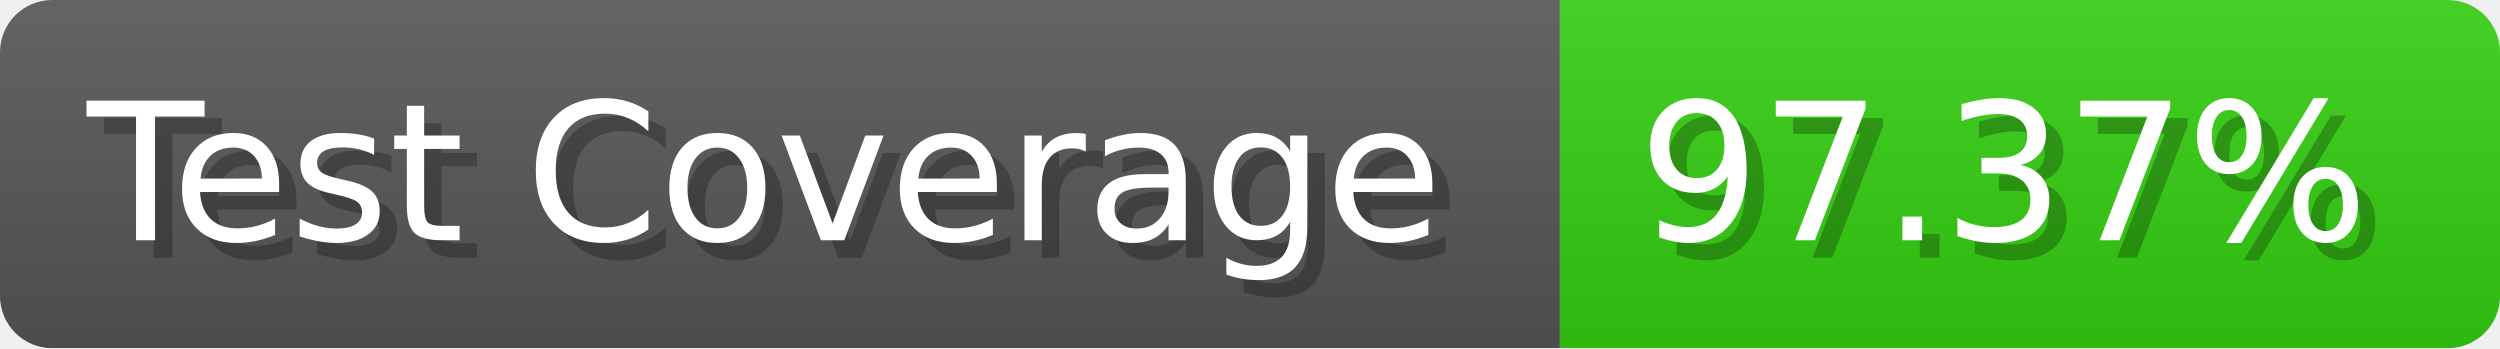
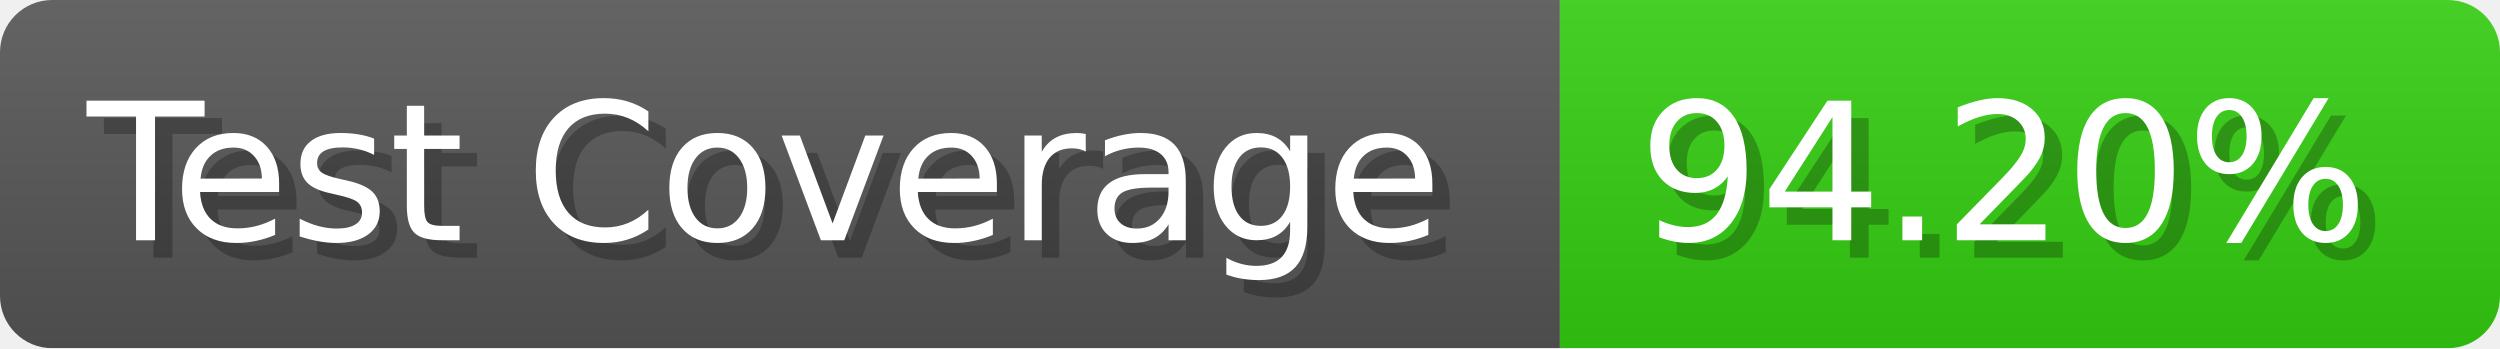
- <svg xmlns="http://www.w3.org/2000/svg" width="143.6" height="20" viewBox="0 0 1436 200" role="img" aria-label="Test Coverage: 97.37%">
+ <svg xmlns="http://www.w3.org/2000/svg" width="143.6" height="20" viewBox="0 0 1436 200" role="img" aria-label="Test Coverage: 94.20%">
  <linearGradient id="a" x2="0" y2="100%">
    <stop offset="0" stop-opacity=".1" stop-color="#EEE" />
    <stop offset="1" stop-opacity=".1" />
  </linearGradient>
  <mask id="m">
    <rect width="1436" height="200" rx="30" fill="#FFF" />
  </mask>
  <g mask="url(#m)">
    <rect width="896" height="200" fill="#555" />
    <rect width="540" height="200" fill="#3C1" x="896" />
    <rect width="1436" height="200" fill="url(#a)" />
  </g>
  <g aria-hidden="true" fill="#fff" text-anchor="start" font-family="Verdana,DejaVu Sans,sans-serif" font-size="110">
    <text x="60" y="148" textLength="796" fill="#000" opacity="0.25">Test Coverage</text>
    <text x="50" y="138" textLength="796">Test Coverage</text>
-     <text x="951" y="148" textLength="440" fill="#000" opacity="0.25">97.37%</text>
-     <text x="941" y="138" textLength="440">97.37%</text>
+     <text x="951" y="148" textLength="440" fill="#000" opacity="0.25">94.20%</text>
+     <text x="941" y="138" textLength="440">94.20%</text>
  </g>
</svg>
